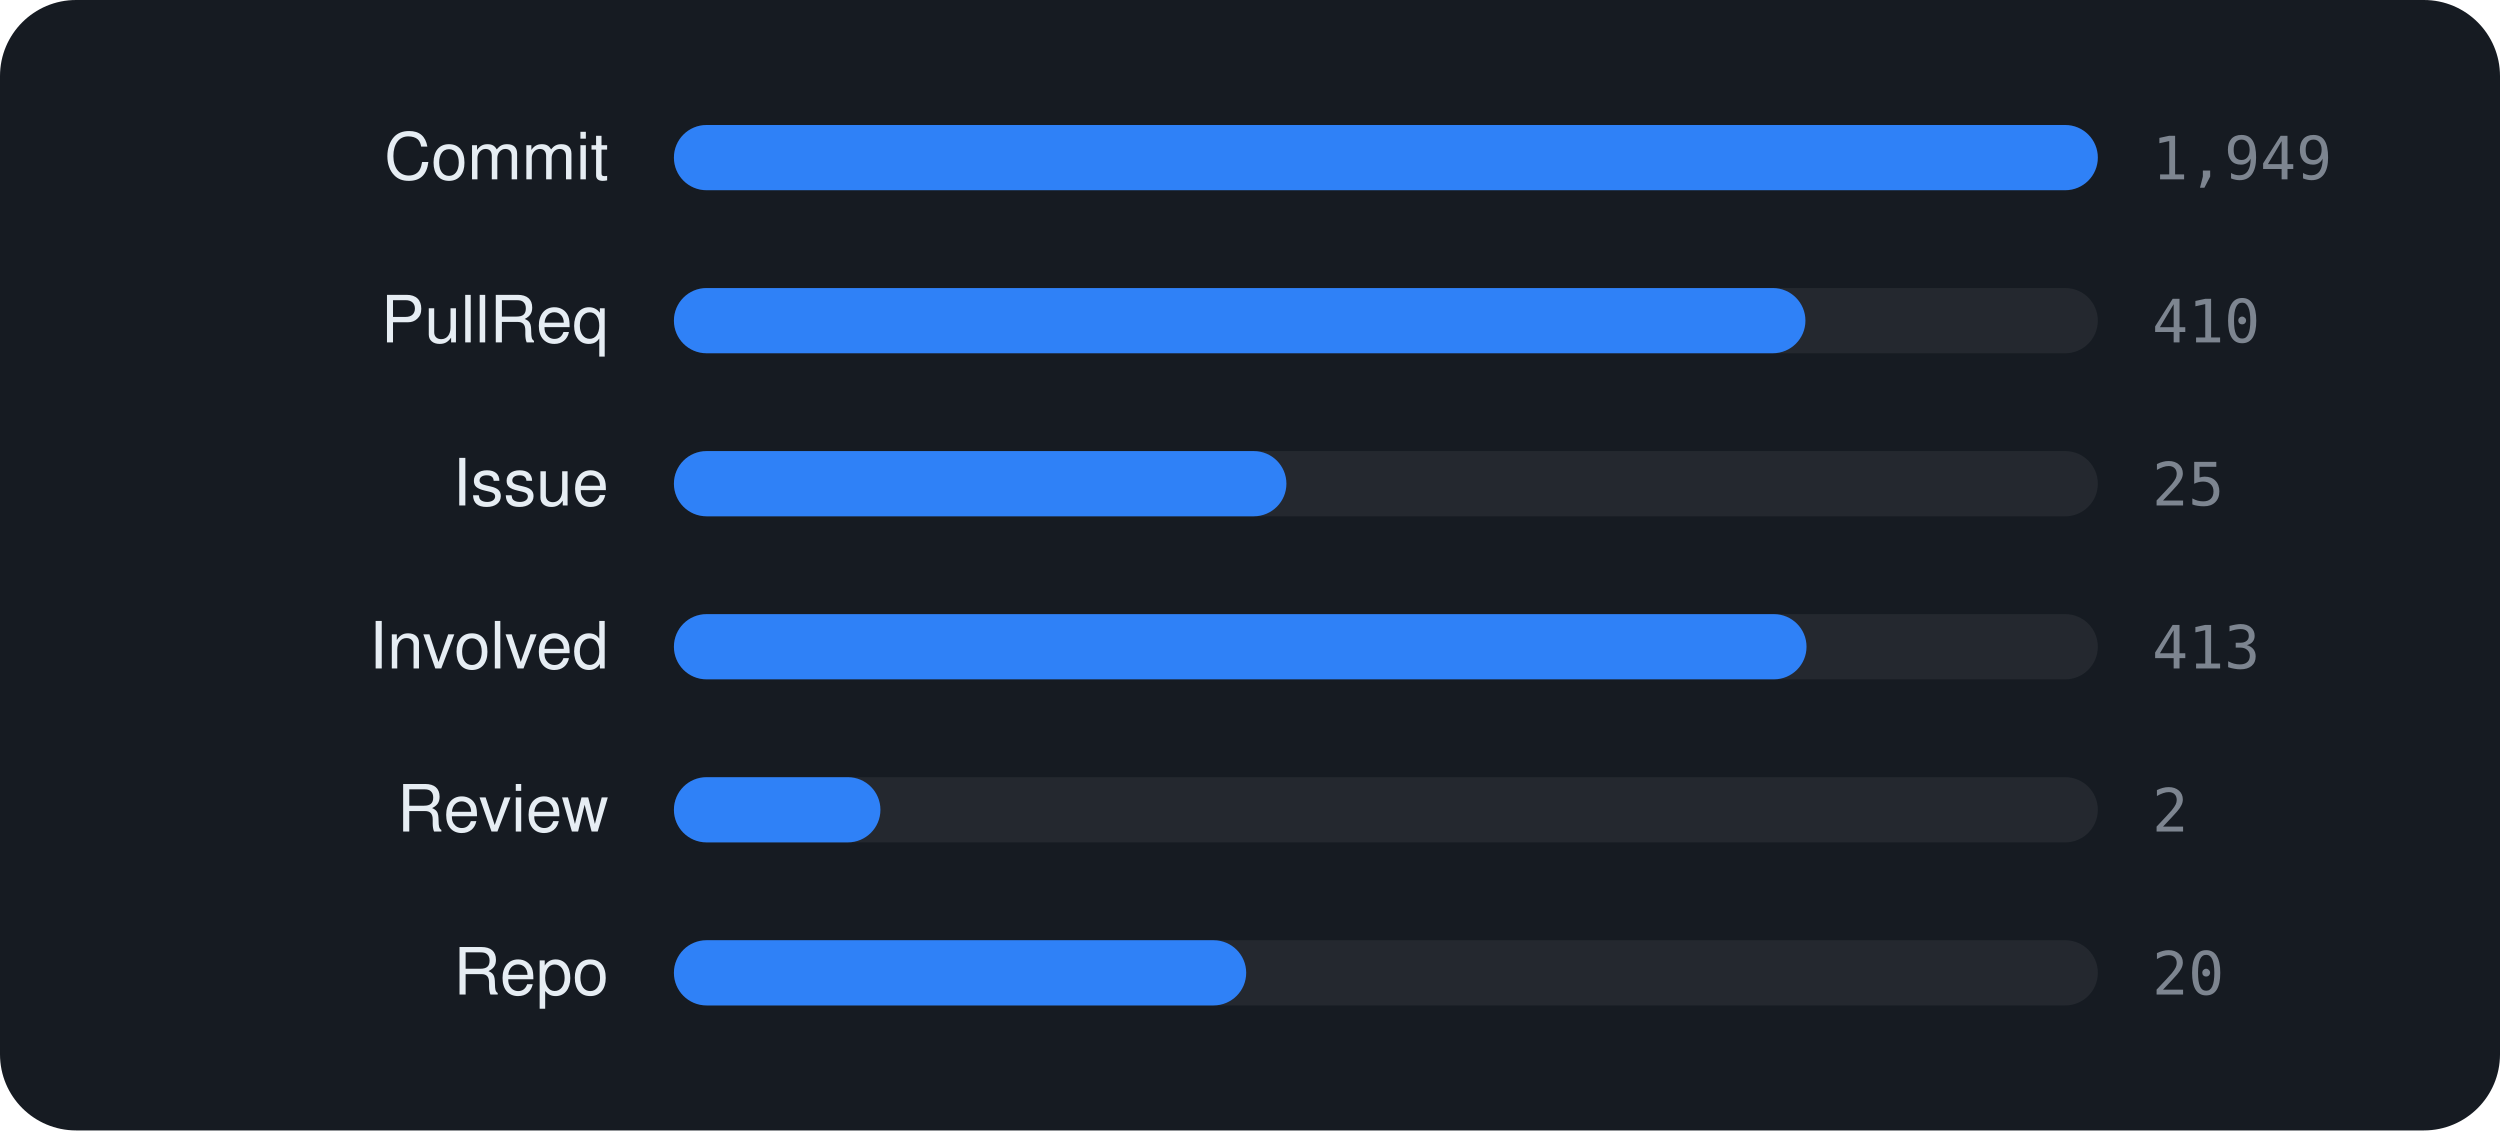
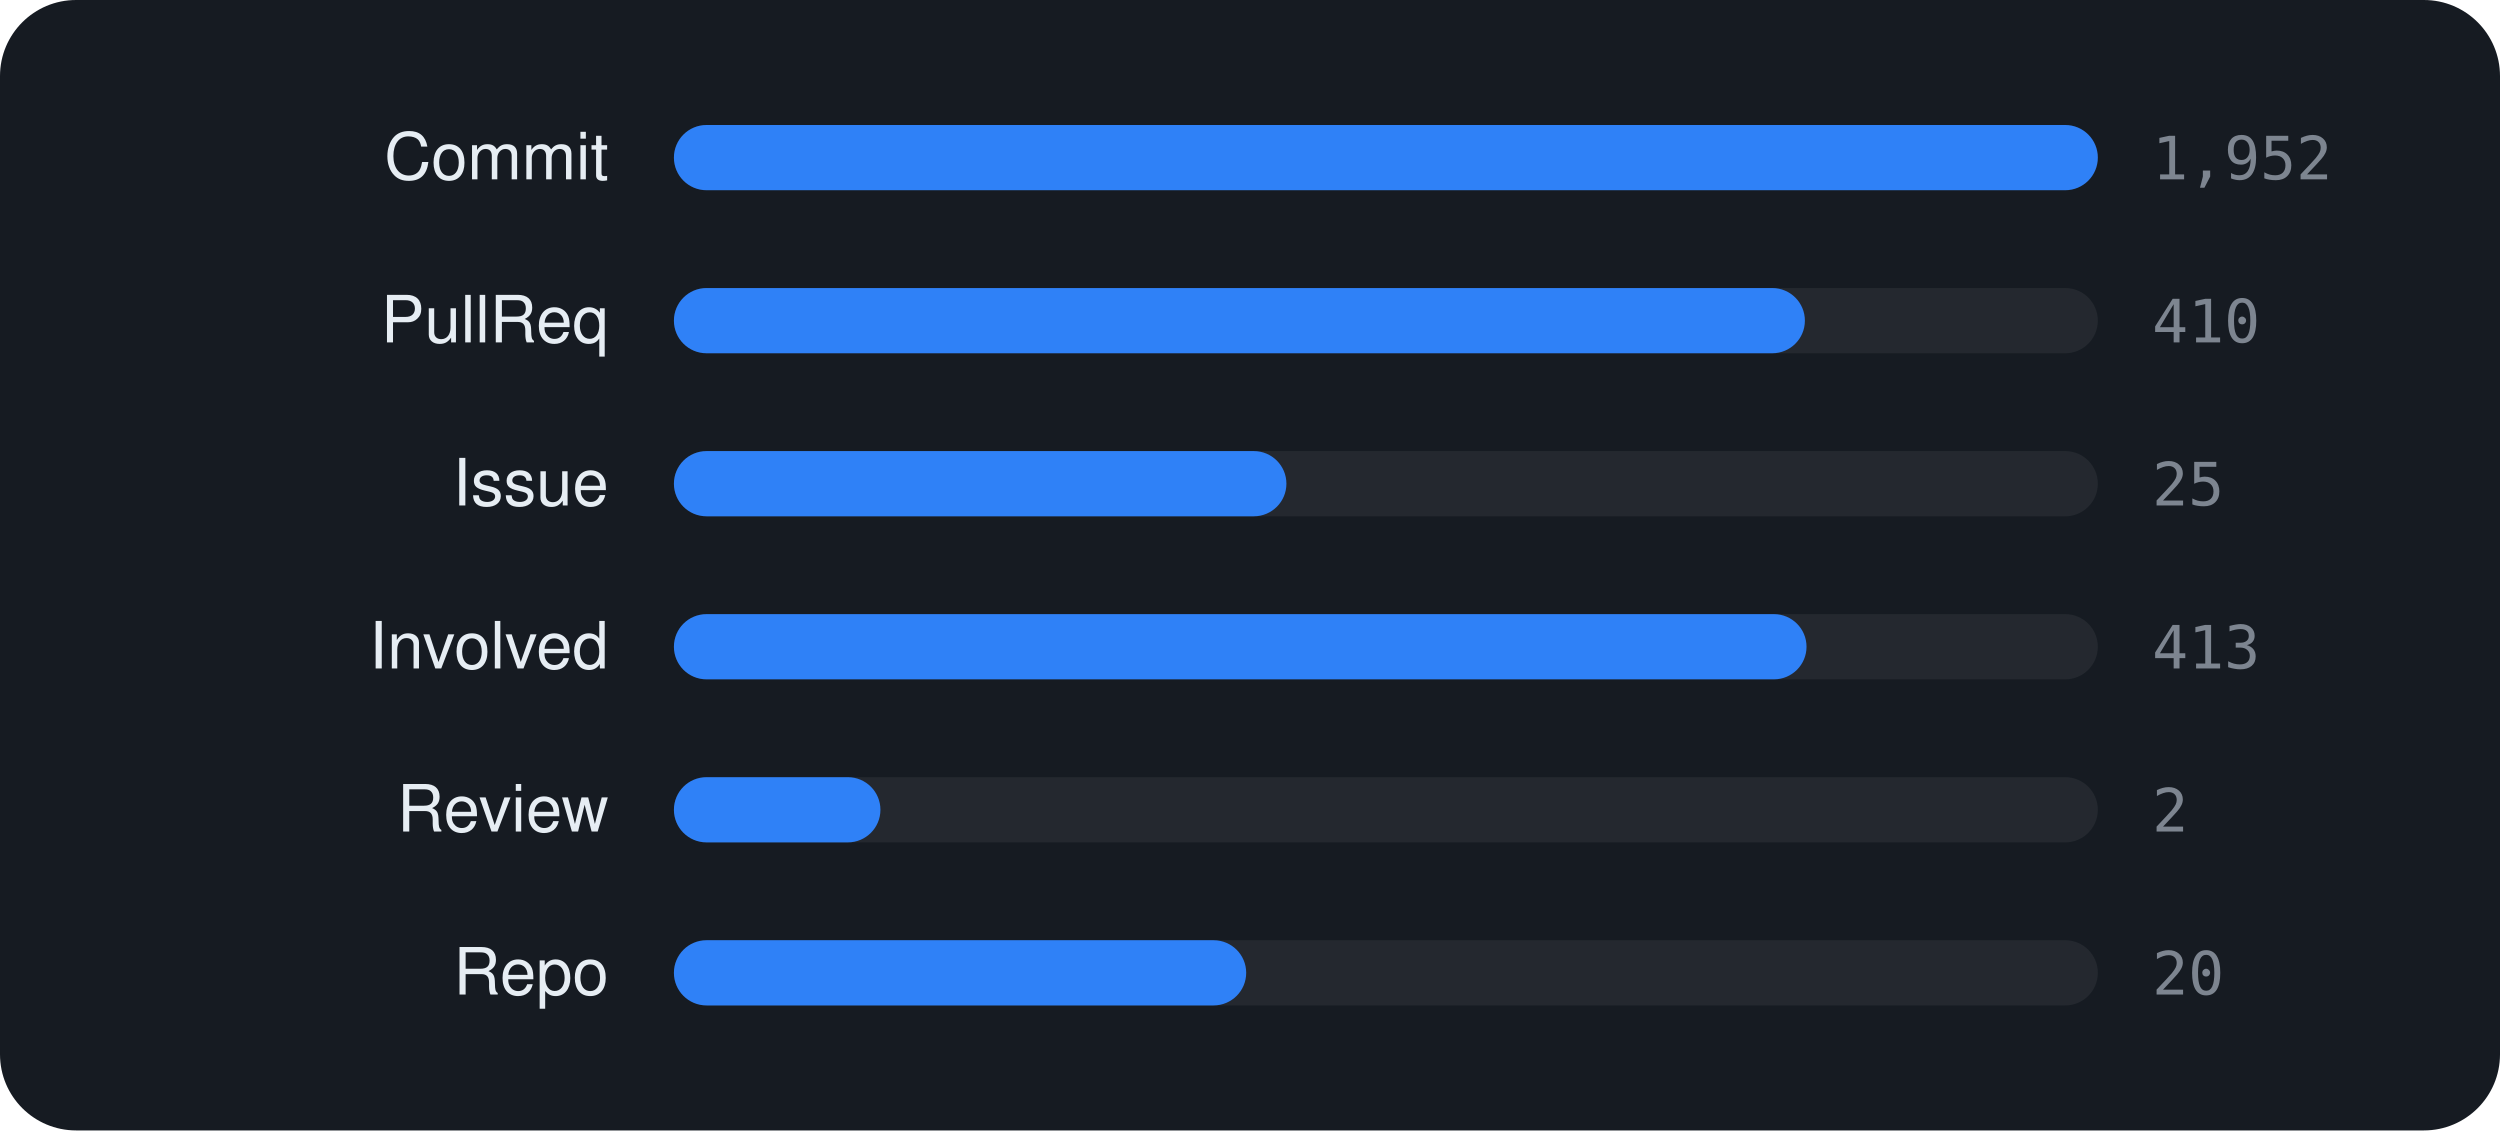
<svg xmlns="http://www.w3.org/2000/svg" viewBox="0 0 460 208" width="460" height="208" font-family="-apple-system,BlinkMacSystemFont,'Segoe UI',Helvetica,Arial,sans-serif">
  <rect width="460" height="208" rx="14" fill="#161b22" />
  <text x="112" y="33" text-anchor="end" font-size="12" fill="#e6edf3">Commit</text>
  <rect x="124" y="23" width="262" height="12" rx="6" fill="rgba(255,255,255,0.06)" />
  <rect x="124" y="23" width="262.0" height="12" rx="6" fill="#2f81f7" />
-   <text x="396" y="33" font-size="11" font-family="monospace" fill="#7d8590">1,949</text>
+   <text x="396" y="33" font-size="11" font-family="monospace" fill="#7d8590">1,952</text>
  <text x="112" y="63" text-anchor="end" font-size="12" fill="#e6edf3">PullReq</text>
  <rect x="124" y="53" width="262" height="12" rx="6" fill="rgba(255,255,255,0.06)" />
-   <rect x="124" y="53" width="208.2" height="12" rx="6" fill="#2f81f7" />
+   <rect x="124" y="53" width="208.1" height="12" rx="6" fill="#2f81f7" />
  <text x="396" y="63" font-size="11" font-family="monospace" fill="#7d8590">410</text>
  <text x="112" y="93" text-anchor="end" font-size="12" fill="#e6edf3">Issue</text>
  <rect x="124" y="83" width="262" height="12" rx="6" fill="rgba(255,255,255,0.06)" />
  <rect x="124" y="83" width="112.7" height="12" rx="6" fill="#2f81f7" />
  <text x="396" y="93" font-size="11" font-family="monospace" fill="#7d8590">25</text>
  <text x="112" y="123" text-anchor="end" font-size="12" fill="#e6edf3">Involved</text>
  <rect x="124" y="113" width="262" height="12" rx="6" fill="rgba(255,255,255,0.06)" />
  <rect x="124" y="113" width="208.4" height="12" rx="6" fill="#2f81f7" />
  <text x="396" y="123" font-size="11" font-family="monospace" fill="#7d8590">413</text>
  <text x="112" y="153" text-anchor="end" font-size="12" fill="#e6edf3">Review</text>
  <rect x="124" y="143" width="262" height="12" rx="6" fill="rgba(255,255,255,0.06)" />
  <rect x="124" y="143" width="38.0" height="12" rx="6" fill="#2f81f7" />
  <text x="396" y="153" font-size="11" font-family="monospace" fill="#7d8590">2</text>
  <text x="112" y="183" text-anchor="end" font-size="12" fill="#e6edf3">Repo</text>
  <rect x="124" y="173" width="262" height="12" rx="6" fill="rgba(255,255,255,0.06)" />
  <rect x="124" y="173" width="105.3" height="12" rx="6" fill="#2f81f7" />
  <text x="396" y="183" font-size="11" font-family="monospace" fill="#7d8590">20</text>
</svg>
